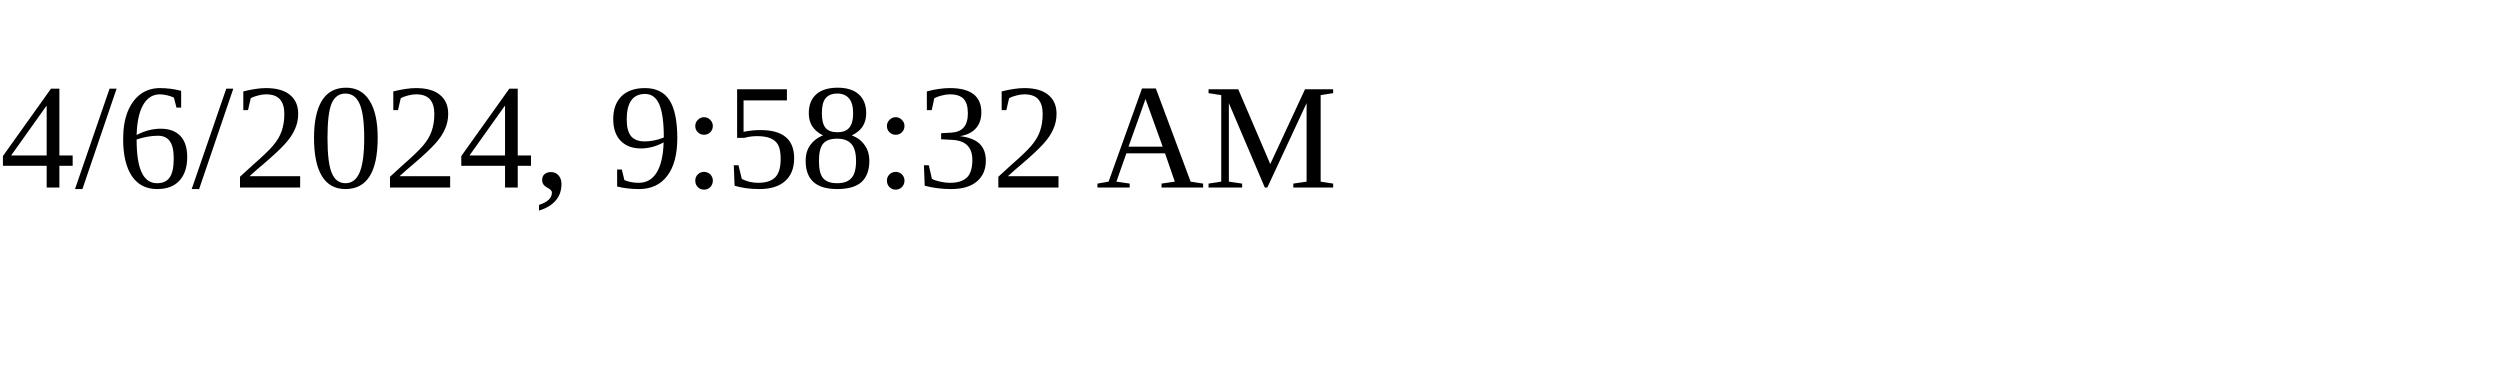
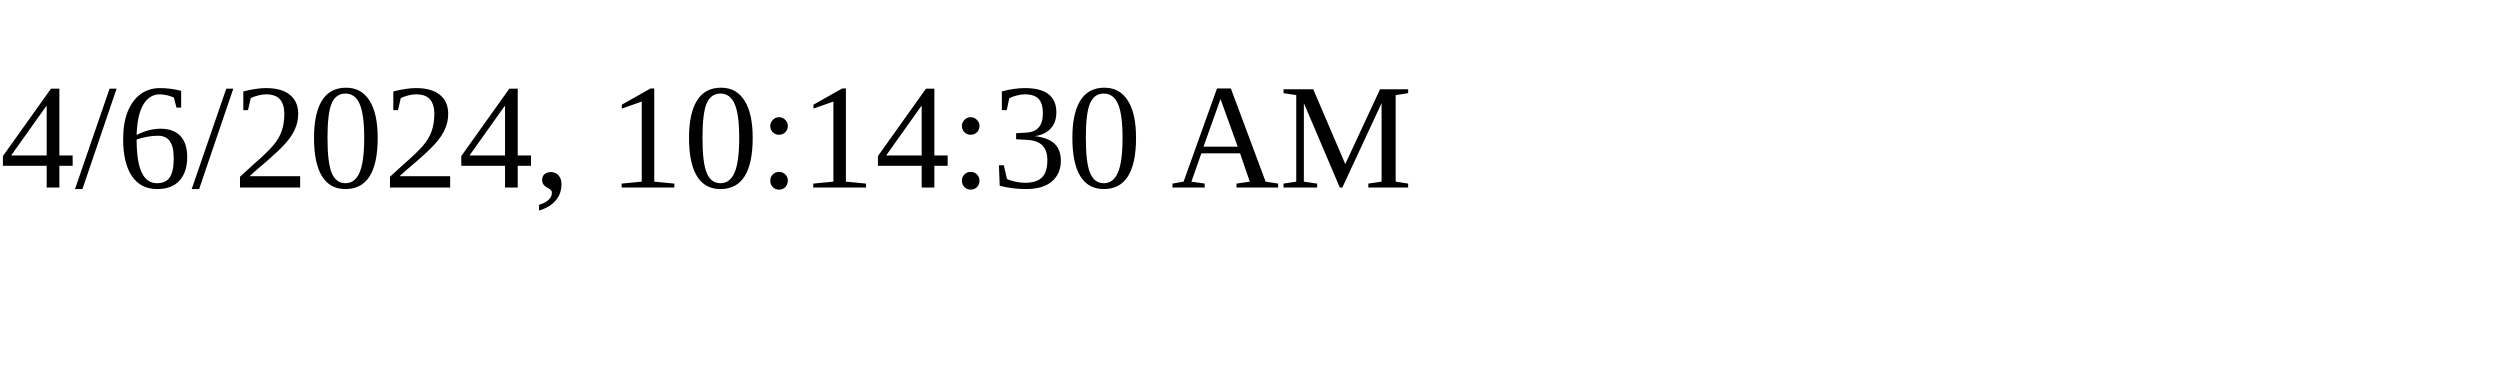
<svg xmlns="http://www.w3.org/2000/svg" height="30" width="200">
-   <text x="0" y="15">4/6/2024, 9:58:32 AM</text>
+   <text x="0" y="15">4/6/2024, 10:14:30 AM</text>
</svg>
